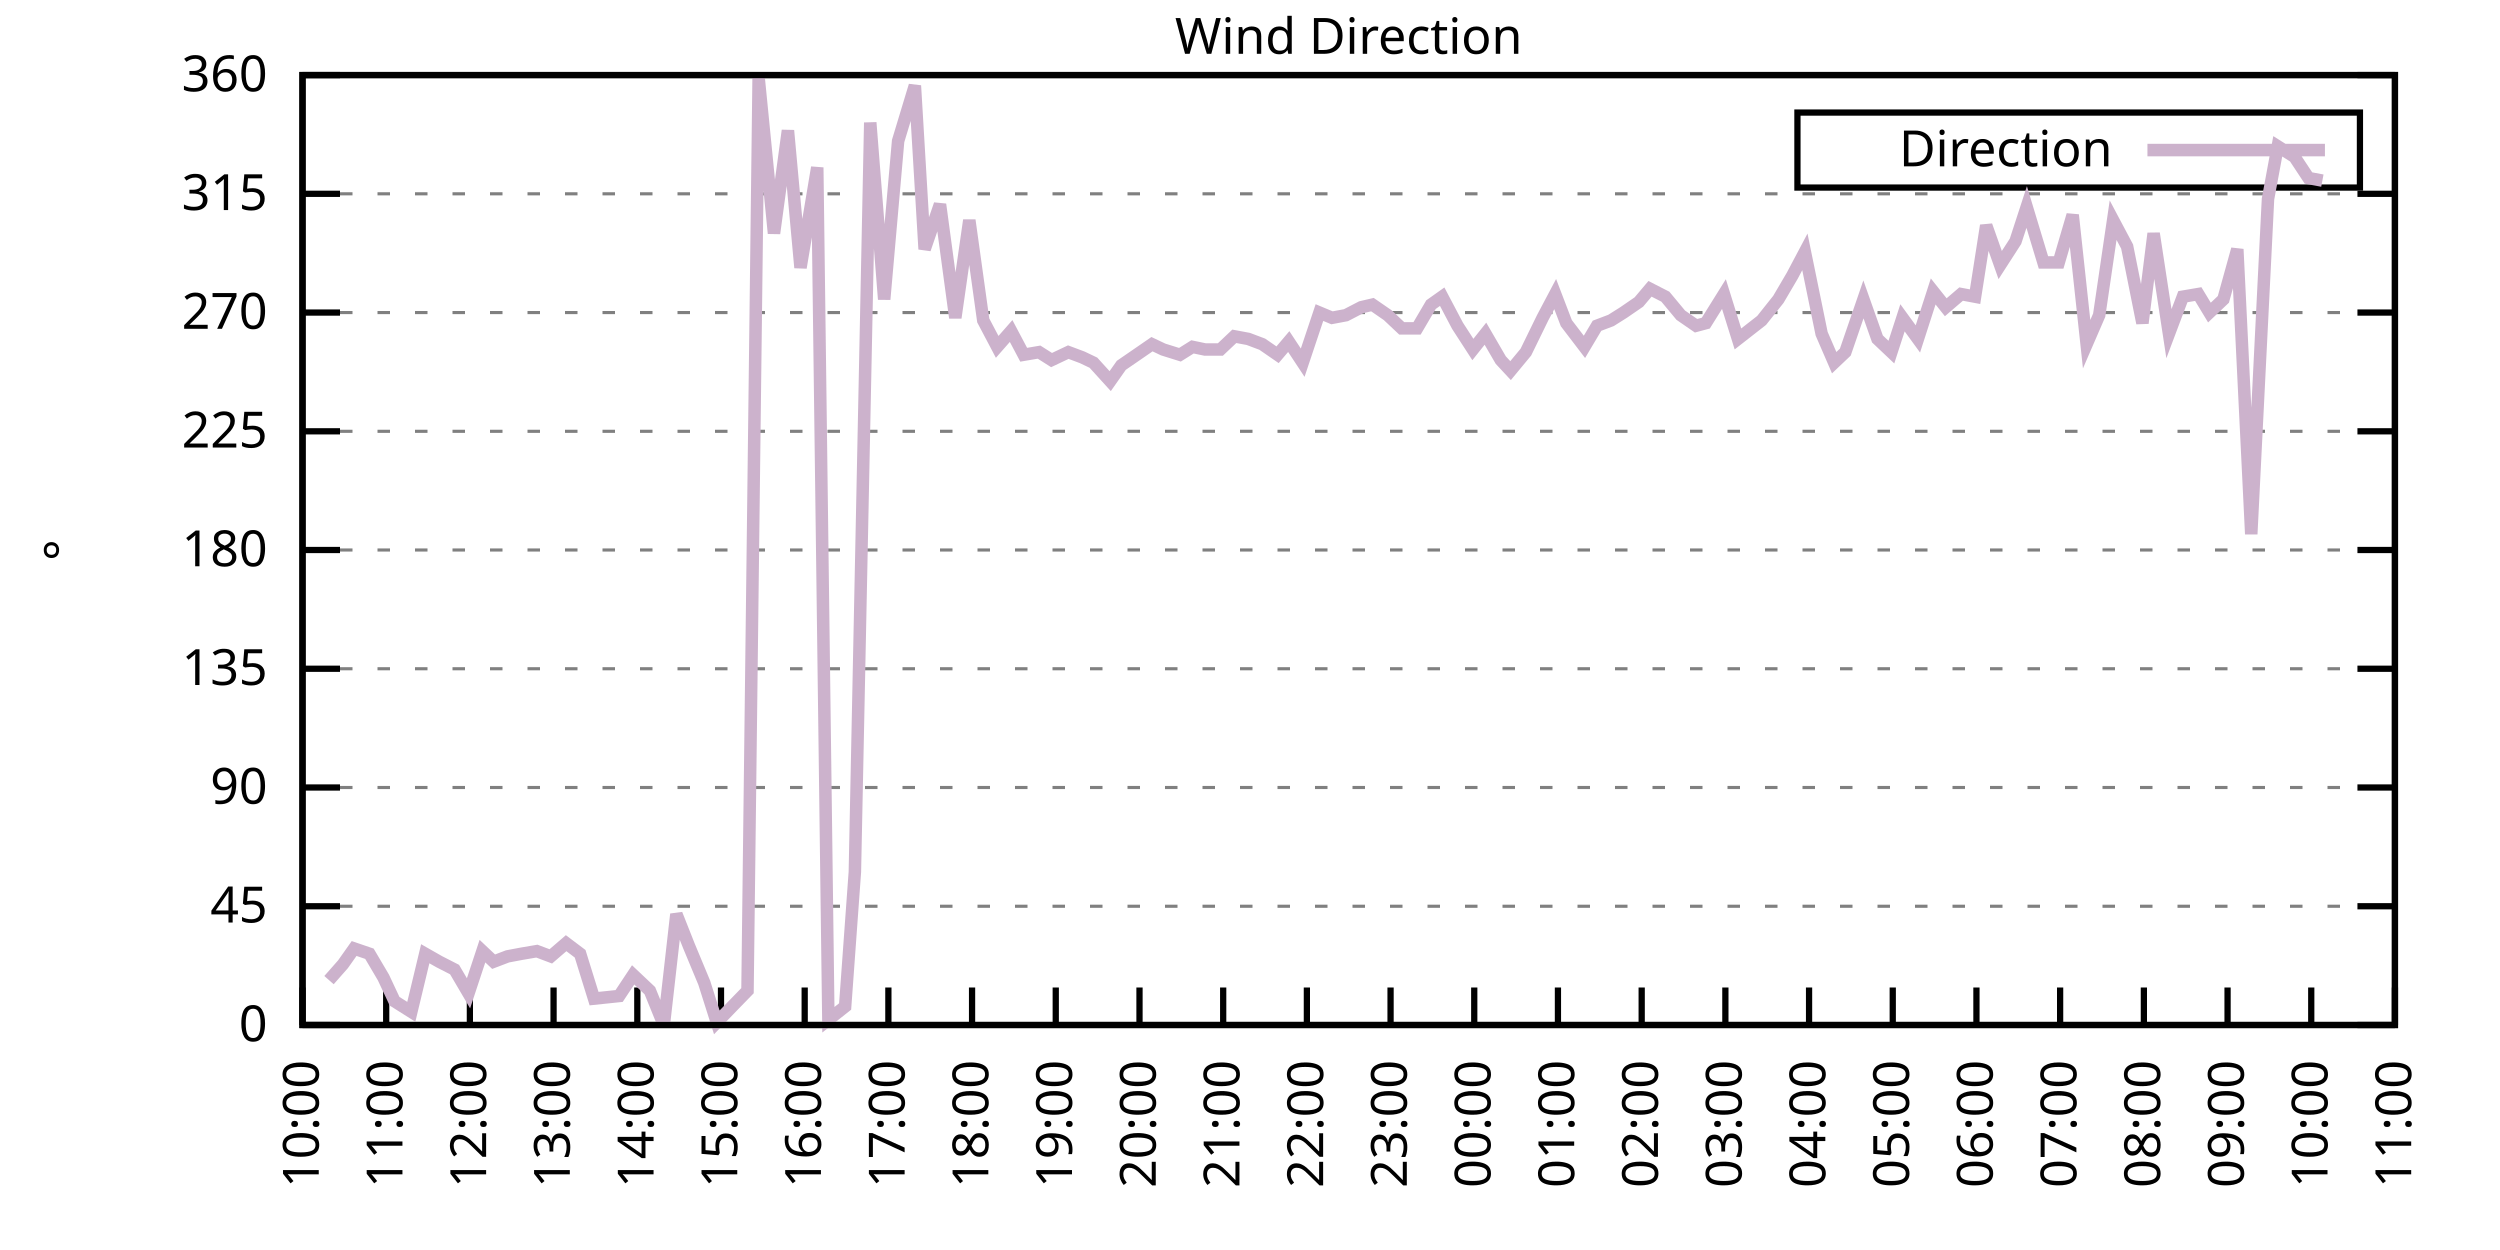
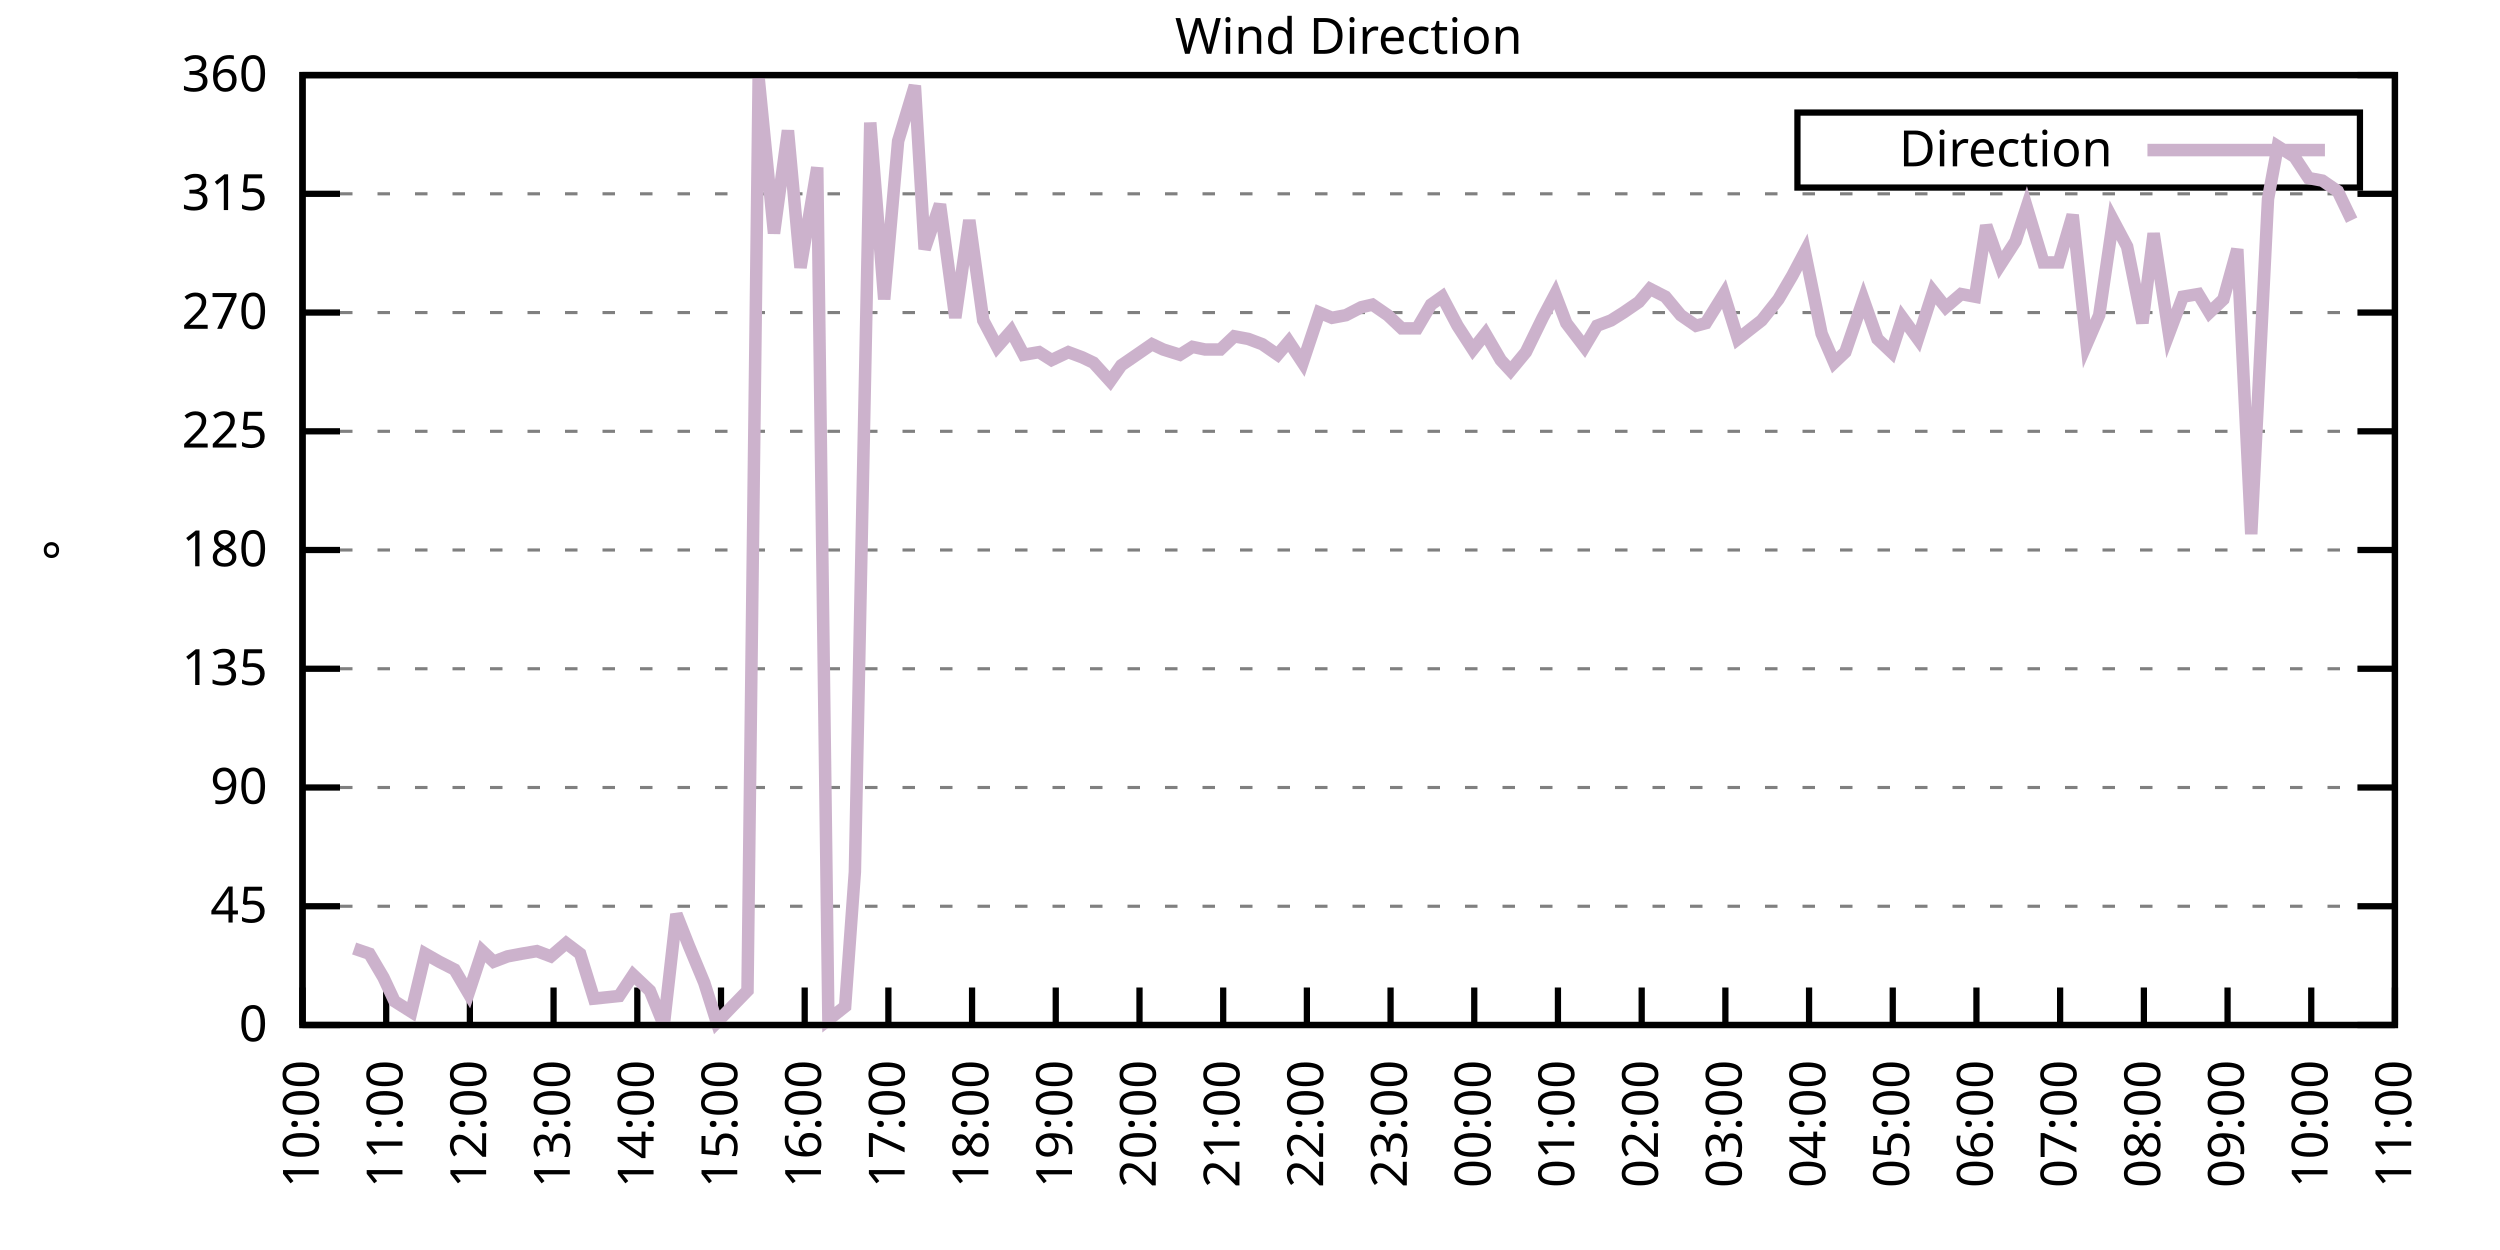
<svg xmlns="http://www.w3.org/2000/svg" xmlns:xlink="http://www.w3.org/1999/xlink" width="400" height="200" viewBox="0 0 400 200">
  <g id="gnuplot_canvas">
    <rect x="0" y="0" width="400" height="200" fill="none" />
    <defs>
      <circle id="gpDot" r="0.5" stroke-width="0.5" stroke="currentColor" />
      <path id="gpPt0" stroke-width="0.333" stroke="currentColor" d="M-1,0 h2 M0,-1 v2" />
      <path id="gpPt1" stroke-width="0.333" stroke="currentColor" d="M-1,-1 L1,1 M1,-1 L-1,1" />
      <path id="gpPt2" stroke-width="0.333" stroke="currentColor" d="M-1,0 L1,0 M0,-1 L0,1 M-1,-1 L1,1 M-1,1 L1,-1" />
      <rect id="gpPt3" stroke-width="0.333" stroke="currentColor" x="-1" y="-1" width="2" height="2" />
      <rect id="gpPt4" stroke-width="0.333" stroke="currentColor" fill="currentColor" x="-1" y="-1" width="2" height="2" />
      <circle id="gpPt5" stroke-width="0.333" stroke="currentColor" cx="0" cy="0" r="1" />
      <use xlink:href="#gpPt5" id="gpPt6" fill="currentColor" stroke="none" />
      <path id="gpPt7" stroke-width="0.333" stroke="currentColor" d="M0,-1.33 L-1.33,0.67 L1.33,0.67 z" />
      <use xlink:href="#gpPt7" id="gpPt8" fill="currentColor" stroke="none" />
      <use xlink:href="#gpPt7" id="gpPt9" stroke="currentColor" transform="rotate(180)" />
      <use xlink:href="#gpPt9" id="gpPt10" fill="currentColor" stroke="none" />
      <use xlink:href="#gpPt3" id="gpPt11" stroke="currentColor" transform="rotate(45)" />
      <use xlink:href="#gpPt11" id="gpPt12" fill="currentColor" stroke="none" />
      <path id="gpPt13" stroke-width="0.333" stroke="currentColor" d="M0,1.330 L1.265,0.411 L0.782,-1.067 L-0.782,-1.076 L-1.265,0.411 z" />
      <use xlink:href="#gpPt13" id="gpPt14" fill="currentColor" stroke="none" />
      <filter id="textbox" filterUnits="objectBoundingBox" x="0" y="0" height="1" width="1">
        <feFlood flood-color="white" flood-opacity="1" result="bgnd" />
        <feComposite in="SourceGraphic" in2="bgnd" operator="atop" />
      </filter>
      <filter id="greybox" filterUnits="objectBoundingBox" x="0" y="0" height="1" width="1">
        <feFlood flood-color="lightgrey" flood-opacity="1" result="grey" />
        <feComposite in="SourceGraphic" in2="grey" operator="atop" />
      </filter>
    </defs>
    <g fill="none" color="white" stroke="currentColor" stroke-width="1.00" stroke-linecap="butt" stroke-linejoin="miter">
</g>
    <g fill="none" color="black" stroke="currentColor" stroke-width="1.00" stroke-linecap="butt" stroke-linejoin="miter">
      <g stroke="none" shape-rendering="crispEdges">
        <polygon fill="rgb(255, 255, 255)" points="48.40,164.00 383.18,164.00 383.18,12.02 48.40,12.02 " />
      </g>
    </g>
    <g fill="none" color="black" stroke="currentColor" stroke-width="1.00" stroke-linecap="butt" stroke-linejoin="miter">
</g>
    <g fill="none" color="black" stroke="black" stroke-width="0.50" stroke-linecap="butt" stroke-linejoin="miter">
</g>
    <g fill="none" color="gray" stroke="currentColor" stroke-width="0.50" stroke-linecap="butt" stroke-linejoin="miter">
      <path stroke="gray" stroke-dasharray="2,4" class="gridline" d="M48.40,164.00 L383.19,164.00  " />
    </g>
    <g fill="none" color="gray" stroke="gray" stroke-width="1.00" stroke-linecap="butt" stroke-linejoin="miter">
</g>
    <g fill="none" color="black" stroke="currentColor" stroke-width="1.00" stroke-linecap="butt" stroke-linejoin="miter">
      <path stroke="black" d="M48.40,164.00 L54.40,164.00 M383.19,164.00 L377.19,164.00  " />
      <g transform="translate(42.80,166.60)" stroke="none" fill="black" font-family="Sans" font-size="8.00" text-anchor="end">
        <text>
          <tspan font-family="Sans"> 0</tspan>
        </text>
      </g>
    </g>
    <g fill="none" color="black" stroke="currentColor" stroke-width="1.00" stroke-linecap="butt" stroke-linejoin="miter">
</g>
    <g fill="none" color="black" stroke="black" stroke-width="0.50" stroke-linecap="butt" stroke-linejoin="miter">
</g>
    <g fill="none" color="gray" stroke="currentColor" stroke-width="0.50" stroke-linecap="butt" stroke-linejoin="miter">
      <path stroke="gray" stroke-dasharray="2,4" class="gridline" d="M48.40,145.00 L383.19,145.00  " />
    </g>
    <g fill="none" color="gray" stroke="gray" stroke-width="1.00" stroke-linecap="butt" stroke-linejoin="miter">
</g>
    <g fill="none" color="black" stroke="currentColor" stroke-width="1.00" stroke-linecap="butt" stroke-linejoin="miter">
      <path stroke="black" d="M48.40,145.00 L54.40,145.00 M383.19,145.00 L377.19,145.00  " />
      <g transform="translate(42.80,147.60)" stroke="none" fill="black" font-family="Sans" font-size="8.00" text-anchor="end">
        <text>
          <tspan font-family="Sans"> 45</tspan>
        </text>
      </g>
    </g>
    <g fill="none" color="black" stroke="currentColor" stroke-width="1.00" stroke-linecap="butt" stroke-linejoin="miter">
</g>
    <g fill="none" color="black" stroke="black" stroke-width="0.50" stroke-linecap="butt" stroke-linejoin="miter">
</g>
    <g fill="none" color="gray" stroke="currentColor" stroke-width="0.50" stroke-linecap="butt" stroke-linejoin="miter">
      <path stroke="gray" stroke-dasharray="2,4" class="gridline" d="M48.40,126.00 L383.19,126.00  " />
    </g>
    <g fill="none" color="gray" stroke="gray" stroke-width="1.00" stroke-linecap="butt" stroke-linejoin="miter">
</g>
    <g fill="none" color="black" stroke="currentColor" stroke-width="1.00" stroke-linecap="butt" stroke-linejoin="miter">
      <path stroke="black" d="M48.40,126.00 L54.40,126.00 M383.19,126.00 L377.19,126.00  " />
      <g transform="translate(42.80,128.60)" stroke="none" fill="black" font-family="Sans" font-size="8.00" text-anchor="end">
        <text>
          <tspan font-family="Sans"> 90</tspan>
        </text>
      </g>
    </g>
    <g fill="none" color="black" stroke="currentColor" stroke-width="1.00" stroke-linecap="butt" stroke-linejoin="miter">
</g>
    <g fill="none" color="black" stroke="black" stroke-width="0.50" stroke-linecap="butt" stroke-linejoin="miter">
</g>
    <g fill="none" color="gray" stroke="currentColor" stroke-width="0.50" stroke-linecap="butt" stroke-linejoin="miter">
      <path stroke="gray" stroke-dasharray="2,4" class="gridline" d="M48.40,107.00 L383.19,107.00  " />
    </g>
    <g fill="none" color="gray" stroke="gray" stroke-width="1.00" stroke-linecap="butt" stroke-linejoin="miter">
</g>
    <g fill="none" color="black" stroke="currentColor" stroke-width="1.00" stroke-linecap="butt" stroke-linejoin="miter">
      <path stroke="black" d="M48.40,107.00 L54.40,107.00 M383.19,107.00 L377.19,107.00  " />
      <g transform="translate(42.80,109.60)" stroke="none" fill="black" font-family="Sans" font-size="8.00" text-anchor="end">
        <text>
          <tspan font-family="Sans"> 135</tspan>
        </text>
      </g>
    </g>
    <g fill="none" color="black" stroke="currentColor" stroke-width="1.00" stroke-linecap="butt" stroke-linejoin="miter">
</g>
    <g fill="none" color="black" stroke="black" stroke-width="0.50" stroke-linecap="butt" stroke-linejoin="miter">
</g>
    <g fill="none" color="gray" stroke="currentColor" stroke-width="0.50" stroke-linecap="butt" stroke-linejoin="miter">
      <path stroke="gray" stroke-dasharray="2,4" class="gridline" d="M48.40,88.00 L383.19,88.00  " />
    </g>
    <g fill="none" color="gray" stroke="gray" stroke-width="1.00" stroke-linecap="butt" stroke-linejoin="miter">
</g>
    <g fill="none" color="black" stroke="currentColor" stroke-width="1.00" stroke-linecap="butt" stroke-linejoin="miter">
      <path stroke="black" d="M48.40,88.00 L54.40,88.00 M383.19,88.00 L377.19,88.00  " />
      <g transform="translate(42.80,90.60)" stroke="none" fill="black" font-family="Sans" font-size="8.00" text-anchor="end">
        <text>
          <tspan font-family="Sans"> 180</tspan>
        </text>
      </g>
    </g>
    <g fill="none" color="black" stroke="currentColor" stroke-width="1.00" stroke-linecap="butt" stroke-linejoin="miter">
</g>
    <g fill="none" color="black" stroke="black" stroke-width="0.50" stroke-linecap="butt" stroke-linejoin="miter">
</g>
    <g fill="none" color="gray" stroke="currentColor" stroke-width="0.50" stroke-linecap="butt" stroke-linejoin="miter">
      <path stroke="gray" stroke-dasharray="2,4" class="gridline" d="M48.40,69.01 L383.19,69.01  " />
    </g>
    <g fill="none" color="gray" stroke="gray" stroke-width="1.00" stroke-linecap="butt" stroke-linejoin="miter">
</g>
    <g fill="none" color="black" stroke="currentColor" stroke-width="1.00" stroke-linecap="butt" stroke-linejoin="miter">
      <path stroke="black" d="M48.40,69.01 L54.40,69.01 M383.19,69.01 L377.19,69.01  " />
      <g transform="translate(42.80,71.61)" stroke="none" fill="black" font-family="Sans" font-size="8.00" text-anchor="end">
        <text>
          <tspan font-family="Sans"> 225</tspan>
        </text>
      </g>
    </g>
    <g fill="none" color="black" stroke="currentColor" stroke-width="1.00" stroke-linecap="butt" stroke-linejoin="miter">
</g>
    <g fill="none" color="black" stroke="black" stroke-width="0.50" stroke-linecap="butt" stroke-linejoin="miter">
</g>
    <g fill="none" color="gray" stroke="currentColor" stroke-width="0.50" stroke-linecap="butt" stroke-linejoin="miter">
      <path stroke="gray" stroke-dasharray="2,4" class="gridline" d="M48.40,50.01 L383.19,50.01  " />
    </g>
    <g fill="none" color="gray" stroke="gray" stroke-width="1.00" stroke-linecap="butt" stroke-linejoin="miter">
</g>
    <g fill="none" color="black" stroke="currentColor" stroke-width="1.00" stroke-linecap="butt" stroke-linejoin="miter">
      <path stroke="black" d="M48.40,50.01 L54.40,50.01 M383.19,50.01 L377.19,50.01  " />
      <g transform="translate(42.80,52.61)" stroke="none" fill="black" font-family="Sans" font-size="8.00" text-anchor="end">
        <text>
          <tspan font-family="Sans"> 270</tspan>
        </text>
      </g>
    </g>
    <g fill="none" color="black" stroke="currentColor" stroke-width="1.00" stroke-linecap="butt" stroke-linejoin="miter">
</g>
    <g fill="none" color="black" stroke="black" stroke-width="0.50" stroke-linecap="butt" stroke-linejoin="miter">
</g>
    <g fill="none" color="gray" stroke="currentColor" stroke-width="0.50" stroke-linecap="butt" stroke-linejoin="miter">
      <path stroke="gray" stroke-dasharray="2,4" class="gridline" d="M48.40,31.01 L383.19,31.01  " />
    </g>
    <g fill="none" color="gray" stroke="gray" stroke-width="1.00" stroke-linecap="butt" stroke-linejoin="miter">
</g>
    <g fill="none" color="black" stroke="currentColor" stroke-width="1.00" stroke-linecap="butt" stroke-linejoin="miter">
      <path stroke="black" d="M48.40,31.01 L54.40,31.01 M383.19,31.01 L377.19,31.01  " />
      <g transform="translate(42.80,33.61)" stroke="none" fill="black" font-family="Sans" font-size="8.00" text-anchor="end">
        <text>
          <tspan font-family="Sans"> 315</tspan>
        </text>
      </g>
    </g>
    <g fill="none" color="black" stroke="currentColor" stroke-width="1.00" stroke-linecap="butt" stroke-linejoin="miter">
</g>
    <g fill="none" color="black" stroke="black" stroke-width="0.50" stroke-linecap="butt" stroke-linejoin="miter">
</g>
    <g fill="none" color="gray" stroke="currentColor" stroke-width="0.50" stroke-linecap="butt" stroke-linejoin="miter">
      <path stroke="gray" stroke-dasharray="2,4" class="gridline" d="M48.40,12.01 L383.19,12.01  " />
    </g>
    <g fill="none" color="gray" stroke="gray" stroke-width="1.00" stroke-linecap="butt" stroke-linejoin="miter">
</g>
    <g fill="none" color="black" stroke="currentColor" stroke-width="1.00" stroke-linecap="butt" stroke-linejoin="miter">
      <path stroke="black" d="M48.40,12.01 L54.40,12.01 M383.19,12.01 L377.19,12.01  " />
      <g transform="translate(42.80,14.61)" stroke="none" fill="black" font-family="Sans" font-size="8.00" text-anchor="end">
        <text>
          <tspan font-family="Sans"> 360</tspan>
        </text>
      </g>
    </g>
    <g fill="none" color="black" stroke="currentColor" stroke-width="1.00" stroke-linecap="butt" stroke-linejoin="miter">
      <path stroke="black" d="M48.40,164.00 L48.40,158.00  " />
      <g transform="translate(51.00,169.60) rotate(270.00)" stroke="none" fill="black" font-family="Sans" font-size="8.00" text-anchor="end">
        <text>
          <tspan font-family="Sans">10:00</tspan>
        </text>
      </g>
    </g>
    <g fill="none" color="black" stroke="currentColor" stroke-width="1.00" stroke-linecap="butt" stroke-linejoin="miter">
      <path stroke="black" d="M61.79,164.00 L61.79,158.00  " />
      <g transform="translate(64.39,169.60) rotate(270.00)" stroke="none" fill="black" font-family="Sans" font-size="8.00" text-anchor="end">
        <text>
          <tspan font-family="Sans">11:00</tspan>
        </text>
      </g>
    </g>
    <g fill="none" color="black" stroke="currentColor" stroke-width="1.00" stroke-linecap="butt" stroke-linejoin="miter">
      <path stroke="black" d="M75.18,164.00 L75.18,158.00  " />
      <g transform="translate(77.78,169.60) rotate(270.00)" stroke="none" fill="black" font-family="Sans" font-size="8.00" text-anchor="end">
        <text>
          <tspan font-family="Sans">12:00</tspan>
        </text>
      </g>
    </g>
    <g fill="none" color="black" stroke="currentColor" stroke-width="1.00" stroke-linecap="butt" stroke-linejoin="miter">
      <path stroke="black" d="M88.57,164.00 L88.57,158.00  " />
      <g transform="translate(91.17,169.60) rotate(270.00)" stroke="none" fill="black" font-family="Sans" font-size="8.00" text-anchor="end">
        <text>
          <tspan font-family="Sans">13:00</tspan>
        </text>
      </g>
    </g>
    <g fill="none" color="black" stroke="currentColor" stroke-width="1.00" stroke-linecap="butt" stroke-linejoin="miter">
      <path stroke="black" d="M101.97,164.00 L101.97,158.00  " />
      <g transform="translate(104.57,169.60) rotate(270.00)" stroke="none" fill="black" font-family="Sans" font-size="8.00" text-anchor="end">
        <text>
          <tspan font-family="Sans">14:00</tspan>
        </text>
      </g>
    </g>
    <g fill="none" color="black" stroke="currentColor" stroke-width="1.00" stroke-linecap="butt" stroke-linejoin="miter">
      <path stroke="black" d="M115.36,164.00 L115.36,158.00  " />
      <g transform="translate(117.96,169.60) rotate(270.00)" stroke="none" fill="black" font-family="Sans" font-size="8.00" text-anchor="end">
        <text>
          <tspan font-family="Sans">15:00</tspan>
        </text>
      </g>
    </g>
    <g fill="none" color="black" stroke="currentColor" stroke-width="1.00" stroke-linecap="butt" stroke-linejoin="miter">
      <path stroke="black" d="M128.75,164.00 L128.75,158.00  " />
      <g transform="translate(131.35,169.60) rotate(270.00)" stroke="none" fill="black" font-family="Sans" font-size="8.00" text-anchor="end">
        <text>
          <tspan font-family="Sans">16:00</tspan>
        </text>
      </g>
    </g>
    <g fill="none" color="black" stroke="currentColor" stroke-width="1.00" stroke-linecap="butt" stroke-linejoin="miter">
      <path stroke="black" d="M142.14,164.00 L142.14,158.00  " />
      <g transform="translate(144.74,169.60) rotate(270.00)" stroke="none" fill="black" font-family="Sans" font-size="8.00" text-anchor="end">
        <text>
          <tspan font-family="Sans">17:00</tspan>
        </text>
      </g>
    </g>
    <g fill="none" color="black" stroke="currentColor" stroke-width="1.00" stroke-linecap="butt" stroke-linejoin="miter">
      <path stroke="black" d="M155.53,164.00 L155.53,158.00  " />
      <g transform="translate(158.13,169.60) rotate(270.00)" stroke="none" fill="black" font-family="Sans" font-size="8.00" text-anchor="end">
        <text>
          <tspan font-family="Sans">18:00</tspan>
        </text>
      </g>
    </g>
    <g fill="none" color="black" stroke="currentColor" stroke-width="1.00" stroke-linecap="butt" stroke-linejoin="miter">
      <path stroke="black" d="M168.92,164.00 L168.92,158.00  " />
      <g transform="translate(171.52,169.60) rotate(270.00)" stroke="none" fill="black" font-family="Sans" font-size="8.00" text-anchor="end">
        <text>
          <tspan font-family="Sans">19:00</tspan>
        </text>
      </g>
    </g>
    <g fill="none" color="black" stroke="currentColor" stroke-width="1.00" stroke-linecap="butt" stroke-linejoin="miter">
      <path stroke="black" d="M182.32,164.00 L182.32,158.00  " />
      <g transform="translate(184.92,169.60) rotate(270.00)" stroke="none" fill="black" font-family="Sans" font-size="8.00" text-anchor="end">
        <text>
          <tspan font-family="Sans">20:00</tspan>
        </text>
      </g>
    </g>
    <g fill="none" color="black" stroke="currentColor" stroke-width="1.00" stroke-linecap="butt" stroke-linejoin="miter">
      <path stroke="black" d="M195.71,164.00 L195.71,158.00  " />
      <g transform="translate(198.31,169.60) rotate(270.00)" stroke="none" fill="black" font-family="Sans" font-size="8.00" text-anchor="end">
        <text>
          <tspan font-family="Sans">21:00</tspan>
        </text>
      </g>
    </g>
    <g fill="none" color="black" stroke="currentColor" stroke-width="1.00" stroke-linecap="butt" stroke-linejoin="miter">
      <path stroke="black" d="M209.10,164.00 L209.10,158.00  " />
      <g transform="translate(211.70,169.60) rotate(270.00)" stroke="none" fill="black" font-family="Sans" font-size="8.00" text-anchor="end">
        <text>
          <tspan font-family="Sans">22:00</tspan>
        </text>
      </g>
    </g>
    <g fill="none" color="black" stroke="currentColor" stroke-width="1.00" stroke-linecap="butt" stroke-linejoin="miter">
      <path stroke="black" d="M222.49,164.00 L222.49,158.00  " />
      <g transform="translate(225.09,169.60) rotate(270.00)" stroke="none" fill="black" font-family="Sans" font-size="8.00" text-anchor="end">
        <text>
          <tspan font-family="Sans">23:00</tspan>
        </text>
      </g>
    </g>
    <g fill="none" color="black" stroke="currentColor" stroke-width="1.00" stroke-linecap="butt" stroke-linejoin="miter">
      <path stroke="black" d="M235.88,164.00 L235.88,158.00  " />
      <g transform="translate(238.48,169.60) rotate(270.00)" stroke="none" fill="black" font-family="Sans" font-size="8.00" text-anchor="end">
        <text>
          <tspan font-family="Sans">00:00</tspan>
        </text>
      </g>
    </g>
    <g fill="none" color="black" stroke="currentColor" stroke-width="1.00" stroke-linecap="butt" stroke-linejoin="miter">
      <path stroke="black" d="M249.27,164.00 L249.27,158.00  " />
      <g transform="translate(251.87,169.60) rotate(270.00)" stroke="none" fill="black" font-family="Sans" font-size="8.00" text-anchor="end">
        <text>
          <tspan font-family="Sans">01:00</tspan>
        </text>
      </g>
    </g>
    <g fill="none" color="black" stroke="currentColor" stroke-width="1.00" stroke-linecap="butt" stroke-linejoin="miter">
      <path stroke="black" d="M262.67,164.00 L262.67,158.00  " />
      <g transform="translate(265.27,169.60) rotate(270.00)" stroke="none" fill="black" font-family="Sans" font-size="8.00" text-anchor="end">
        <text>
          <tspan font-family="Sans">02:00</tspan>
        </text>
      </g>
    </g>
    <g fill="none" color="black" stroke="currentColor" stroke-width="1.00" stroke-linecap="butt" stroke-linejoin="miter">
      <path stroke="black" d="M276.06,164.00 L276.06,158.00  " />
      <g transform="translate(278.66,169.60) rotate(270.00)" stroke="none" fill="black" font-family="Sans" font-size="8.00" text-anchor="end">
        <text>
          <tspan font-family="Sans">03:00</tspan>
        </text>
      </g>
    </g>
    <g fill="none" color="black" stroke="currentColor" stroke-width="1.00" stroke-linecap="butt" stroke-linejoin="miter">
      <path stroke="black" d="M289.45,164.00 L289.45,158.00  " />
      <g transform="translate(292.05,169.60) rotate(270.00)" stroke="none" fill="black" font-family="Sans" font-size="8.00" text-anchor="end">
        <text>
          <tspan font-family="Sans">04:00</tspan>
        </text>
      </g>
    </g>
    <g fill="none" color="black" stroke="currentColor" stroke-width="1.00" stroke-linecap="butt" stroke-linejoin="miter">
      <path stroke="black" d="M302.84,164.00 L302.84,158.00  " />
      <g transform="translate(305.44,169.60) rotate(270.00)" stroke="none" fill="black" font-family="Sans" font-size="8.00" text-anchor="end">
        <text>
          <tspan font-family="Sans">05:00</tspan>
        </text>
      </g>
    </g>
    <g fill="none" color="black" stroke="currentColor" stroke-width="1.00" stroke-linecap="butt" stroke-linejoin="miter">
      <path stroke="black" d="M316.23,164.00 L316.23,158.00  " />
      <g transform="translate(318.83,169.60) rotate(270.00)" stroke="none" fill="black" font-family="Sans" font-size="8.00" text-anchor="end">
        <text>
          <tspan font-family="Sans">06:00</tspan>
        </text>
      </g>
    </g>
    <g fill="none" color="black" stroke="currentColor" stroke-width="1.00" stroke-linecap="butt" stroke-linejoin="miter">
      <path stroke="black" d="M329.62,164.00 L329.62,158.00  " />
      <g transform="translate(332.22,169.60) rotate(270.00)" stroke="none" fill="black" font-family="Sans" font-size="8.00" text-anchor="end">
        <text>
          <tspan font-family="Sans">07:00</tspan>
        </text>
      </g>
    </g>
    <g fill="none" color="black" stroke="currentColor" stroke-width="1.00" stroke-linecap="butt" stroke-linejoin="miter">
      <path stroke="black" d="M343.02,164.00 L343.02,158.00  " />
      <g transform="translate(345.62,169.60) rotate(270.00)" stroke="none" fill="black" font-family="Sans" font-size="8.00" text-anchor="end">
        <text>
          <tspan font-family="Sans">08:00</tspan>
        </text>
      </g>
    </g>
    <g fill="none" color="black" stroke="currentColor" stroke-width="1.00" stroke-linecap="butt" stroke-linejoin="miter">
      <path stroke="black" d="M356.41,164.00 L356.41,158.00  " />
      <g transform="translate(359.01,169.60) rotate(270.00)" stroke="none" fill="black" font-family="Sans" font-size="8.00" text-anchor="end">
        <text>
          <tspan font-family="Sans">09:00</tspan>
        </text>
      </g>
    </g>
    <g fill="none" color="black" stroke="currentColor" stroke-width="1.00" stroke-linecap="butt" stroke-linejoin="miter">
      <path stroke="black" d="M369.80,164.00 L369.80,158.00  " />
      <g transform="translate(372.40,169.60) rotate(270.00)" stroke="none" fill="black" font-family="Sans" font-size="8.00" text-anchor="end">
        <text>
          <tspan font-family="Sans">10:00</tspan>
        </text>
      </g>
    </g>
    <g fill="none" color="black" stroke="currentColor" stroke-width="1.00" stroke-linecap="butt" stroke-linejoin="miter">
      <path stroke="black" d="M383.19,164.00 L383.19,158.00  " />
      <g transform="translate(385.79,169.60) rotate(270.00)" stroke="none" fill="black" font-family="Sans" font-size="8.00" text-anchor="end">
        <text>
          <tspan font-family="Sans">11:00</tspan>
        </text>
      </g>
    </g>
    <g fill="none" color="black" stroke="currentColor" stroke-width="1.00" stroke-linecap="butt" stroke-linejoin="miter">
</g>
    <g fill="none" color="black" stroke="currentColor" stroke-width="1.00" stroke-linecap="butt" stroke-linejoin="miter">
      <path stroke="black" d="M48.40,12.01 L48.40,164.00 L383.19,164.00 L383.19,12.01 L48.40,12.01 Z  " />
    </g>
    <g fill="none" color="black" stroke="currentColor" stroke-width="1.00" stroke-linecap="butt" stroke-linejoin="miter">
</g>
    <g fill="none" color="black" stroke="currentColor" stroke-width="1.00" stroke-linecap="butt" stroke-linejoin="miter">
      <path stroke="black" d="M287.59,30.01 L287.59,18.01 L377.59,18.01 L377.59,30.01 L287.59,30.01 Z  " />
    </g>
    <g id="Wind_direction_plot_1">
      <g fill="none" color="white" stroke="black" stroke-width="2.00" stroke-linecap="butt" stroke-linejoin="miter">
</g>
      <g fill="none" color="black" stroke="currentColor" stroke-width="2.00" stroke-linecap="butt" stroke-linejoin="miter">
        <g transform="translate(337.99,26.61)" stroke="none" fill="black" font-family="Sans" font-size="8.00" text-anchor="end">
          <text>
            <tspan font-family="Sans">Direction</tspan>
          </text>
        </g>
      </g>
      <g fill="none" color="black" stroke="currentColor" stroke-width="2.00" stroke-linecap="butt" stroke-linejoin="miter">
-         <path stroke="rgb(204, 178, 204)" d="M343.59,24.01 L371.99,24.01 M52.64,156.82 L54.87,154.29 L56.66,151.76 L59.11,152.60 L61.35,156.40 L63.13,160.20   L65.81,161.89 L68.04,152.60 L70.27,153.87 L72.73,155.13 L74.96,158.93 L77.19,152.18 L78.98,153.87 L81.21,153.02   L83.44,152.60 L85.90,152.18 L88.13,153.02 L90.58,150.91 L92.82,152.60 L95.05,159.78 L99.06,159.36 L101.30,155.98   L103.98,158.51 L106.21,164.00 L108.22,146.27 L110.22,151.33 L112.68,157.24 L114.69,163.58 L117.14,161.04 L119.60,158.51   L121.38,12.43 L123.84,37.34 L126.07,20.88 L128.08,42.83 L130.76,26.79 L132.54,163.16 L135.22,161.04 L136.78,139.51   L139.24,19.61 L141.47,47.90 L143.70,22.56 L146.38,13.70 L147.94,39.87 L150.40,32.70 L152.85,50.85 L155.09,35.23   L157.32,51.27 L159.55,55.50 L161.78,52.96 L163.79,56.76 L166.25,56.34 L168.25,57.61 L170.93,56.34 L173.17,57.18   L174.95,58.03 L177.63,60.98 L179.41,58.45 L181.87,56.76 L184.32,55.07 L186.11,55.92 L188.79,56.76 L190.80,55.50   L192.81,55.92 L195.26,55.92 L197.49,53.81 L199.73,54.23 L201.96,55.07 L204.41,56.76 L206.20,54.65 L208.43,58.03   L211.11,50.01 L213.12,50.85 L215.35,50.43 L217.80,49.16 L219.59,48.74 L222.04,50.43 L224.28,52.54 L226.73,52.54   L228.96,48.74 L230.75,47.47 L233.20,52.12 L235.66,55.92 L237.67,53.39 L240.12,57.61 L241.69,59.30 L244.14,56.34   L246.82,50.85 L248.83,47.05 L250.61,51.70 L253.51,55.50 L255.52,52.12 L257.76,51.27 L259.76,50.01 L262.22,48.32   L264.00,46.21 L266.46,47.47 L268.92,50.43 L271.37,52.12 L272.93,51.70 L275.83,47.05 L278.07,54.23 L281.86,51.27   L284.54,47.90 L286.77,44.10 L288.78,40.30 L291.46,53.39 L293.47,58.03 L295.25,56.34 L298.15,47.90 L300.39,54.23   L302.62,56.34 L304.40,50.85 L306.86,54.23 L309.31,46.63 L311.32,49.16 L313.78,47.05 L316.01,47.47 L317.79,36.08   L320.03,42.41 L322.48,38.61 L324.27,33.12 L326.95,41.99 L329.40,41.99 L331.63,34.39 L333.86,55.07 L335.87,50.43   L338.10,35.23 L340.34,39.45 L342.79,51.70 L344.58,37.34 L347.03,53.39 L349.26,47.47 L351.72,47.05 L353.51,50.01   L355.74,47.90 L357.97,39.87 L360.20,85.47 L362.88,31.85 L364.44,23.41 L367.12,25.10 L369.35,28.48 L371.58,28.90    " />
+         <path stroke="rgb(204, 178, 204)" d="M343.59,24.01 L371.99,24.01 M56.66,151.76 L59.11,152.60 L61.35,156.40 L63.13,160.20 L65.81,161.89 L68.04,152.60   L70.27,153.87 L72.73,155.13 L74.96,158.93 L77.19,152.18 L78.98,153.87 L81.21,153.02 L83.44,152.60 L85.90,152.18   L88.13,153.02 L90.58,150.91 L92.82,152.60 L95.05,159.78 L99.06,159.36 L101.30,155.98 L103.98,158.51 L106.21,164.00   L108.22,146.27 L110.22,151.33 L112.68,157.24 L114.69,163.58 L117.14,161.04 L119.60,158.51 L121.38,12.43 L123.84,37.34   L126.07,20.88 L128.08,42.83 L130.76,26.79 L132.54,163.16 L135.22,161.04 L136.78,139.51 L139.24,19.61 L141.47,47.90   L143.70,22.56 L146.38,13.70 L147.94,39.87 L150.40,32.70 L152.85,50.85 L155.09,35.23 L157.32,51.27 L159.55,55.50   L161.78,52.96 L163.79,56.76 L166.25,56.34 L168.25,57.61 L170.93,56.34 L173.17,57.18 L174.95,58.03 L177.63,60.98   L179.41,58.45 L181.87,56.76 L184.32,55.07 L186.11,55.92 L188.79,56.76 L190.80,55.50 L192.81,55.92 L195.26,55.92   L197.49,53.81 L199.73,54.23 L201.96,55.07 L204.41,56.76 L206.20,54.65 L208.43,58.03 L211.11,50.01 L213.12,50.85   L215.35,50.43 L217.80,49.16 L219.59,48.74 L222.04,50.43 L224.28,52.54 L226.73,52.54 L228.96,48.74 L230.75,47.47   L233.20,52.12 L235.66,55.92 L237.67,53.39 L240.12,57.61 L241.69,59.30 L244.14,56.34 L246.82,50.85 L248.83,47.05   L250.61,51.70 L253.51,55.50 L255.52,52.12 L257.76,51.27 L259.76,50.01 L262.22,48.32 L264.00,46.21 L266.46,47.47   L268.92,50.43 L271.37,52.12 L272.93,51.70 L275.83,47.05 L278.07,54.23 L281.86,51.27 L284.54,47.90 L286.77,44.10   L288.78,40.30 L291.46,53.39 L293.47,58.03 L295.25,56.34 L298.15,47.90 L300.39,54.23 L302.62,56.34 L304.40,50.85   L306.86,54.23 L309.31,46.63 L311.32,49.16 L313.78,47.05 L316.01,47.47 L317.79,36.08 L320.03,42.41 L322.48,38.61   L324.27,33.12 L326.95,41.99 L329.40,41.99 L331.63,34.39 L333.86,55.07 L335.87,50.43 L338.10,35.23 L340.34,39.45   L342.79,51.70 L344.58,37.34 L347.03,53.39 L349.26,47.47 L351.72,47.05 L353.51,50.01 L355.74,47.90 L357.97,39.87   L360.20,85.47 L362.88,31.85 L364.44,23.41 L367.12,25.10 L369.35,28.48 L371.58,28.90 L374.04,30.59 L376.27,35.23    " />
      </g>
    </g>
    <g fill="none" color="black" stroke="currentColor" stroke-width="2.00" stroke-linecap="butt" stroke-linejoin="miter">
</g>
    <g fill="none" color="black" stroke="black" stroke-width="1.00" stroke-linecap="butt" stroke-linejoin="miter">
</g>
    <g fill="none" color="black" stroke="currentColor" stroke-width="1.00" stroke-linecap="butt" stroke-linejoin="miter">
      <path stroke="black" d="M48.40,12.01 L48.40,164.00 L383.19,164.00 L383.19,12.01 L48.40,12.01 Z  " />
      <g transform="translate(12.80,88.01) rotate(270.00)" stroke="none" fill="black" font-family="Sans" font-size="8.00" text-anchor="middle">
        <text>
          <tspan font-family="Sans">°</tspan>
        </text>
      </g>
    </g>
    <g fill="none" color="black" stroke="currentColor" stroke-width="1.00" stroke-linecap="butt" stroke-linejoin="miter">
</g>
    <g fill="none" color="black" stroke="currentColor" stroke-width="1.00" stroke-linecap="butt" stroke-linejoin="miter">
      <g transform="translate(215.79,8.61)" stroke="none" fill="black" font-family="Sans" font-size="8.00" text-anchor="middle">
        <text>
          <tspan font-family="Sans">Wind Direction</tspan>
        </text>
      </g>
    </g>
    <g fill="none" color="black" stroke="currentColor" stroke-width="1.00" stroke-linecap="butt" stroke-linejoin="miter">
</g>
  </g>
</svg>
